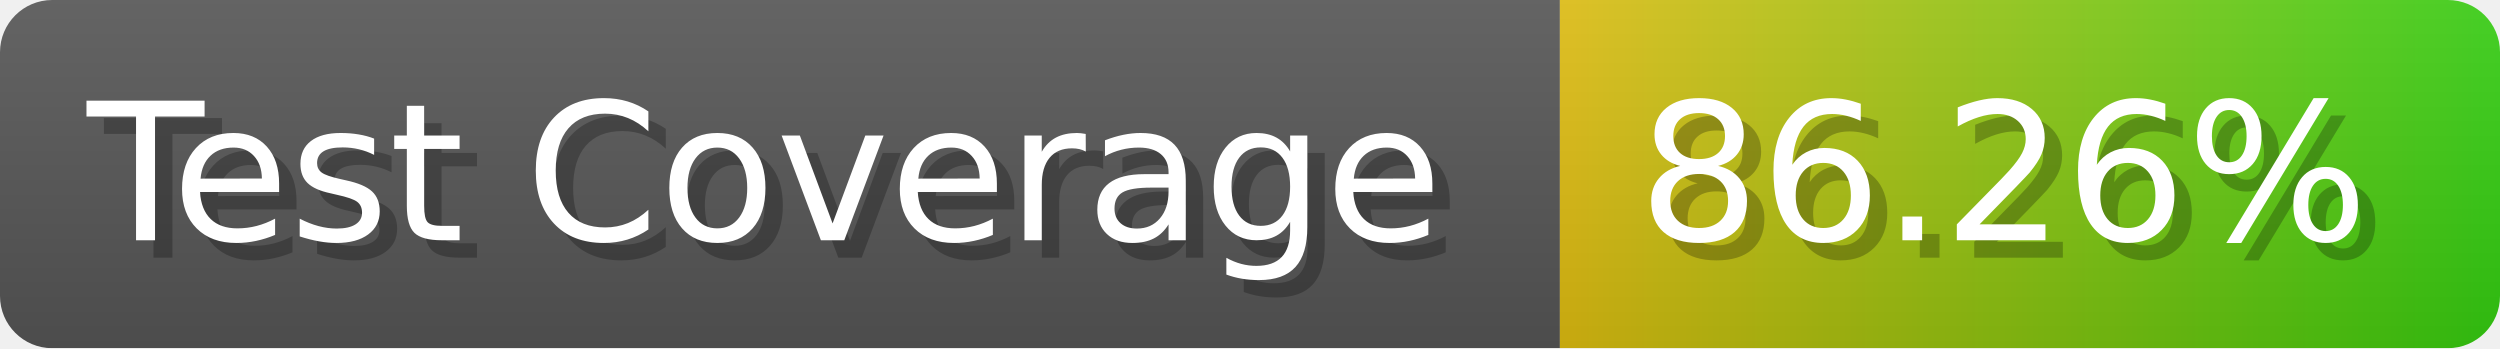
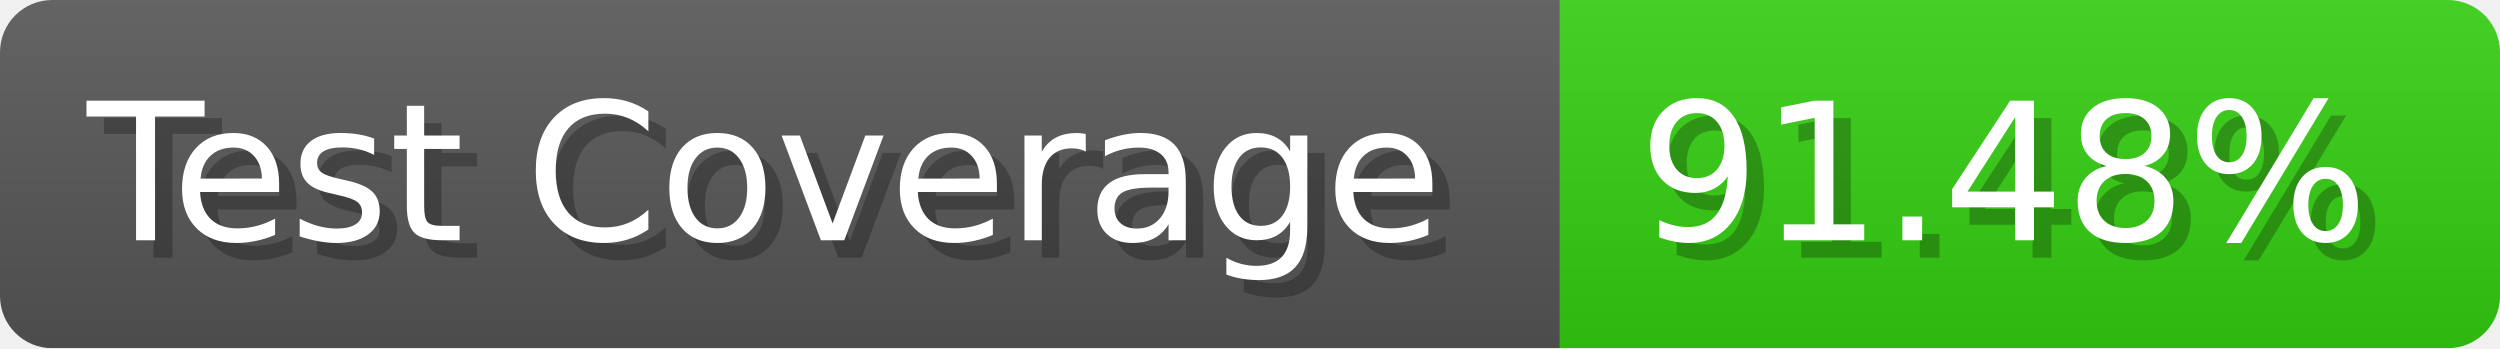
- <svg xmlns="http://www.w3.org/2000/svg" width="143.6" height="20" viewBox="0 0 1436 200" role="img" aria-label="Test Coverage: 86.26%">
+ <svg xmlns="http://www.w3.org/2000/svg" width="143.6" height="20" viewBox="0 0 1436 200" role="img" aria-label="Test Coverage: 91.48%">
  <linearGradient id="a" x2="0" y2="100%">
    <stop offset="0" stop-opacity=".1" stop-color="#EEE" />
    <stop offset="1" stop-opacity=".1" />
  </linearGradient>
  <mask id="m">
    <rect width="1436" height="200" rx="30" fill="#FFF" />
  </mask>
  <g mask="url(#m)">
    <rect width="896" height="200" fill="#555" />
-     <rect width="540" height="200" fill="url(#x)" x="896" />
+     <rect width="540" height="200" fill="#3C1" x="896" />
    <rect width="1436" height="200" fill="url(#a)" />
  </g>
  <g aria-hidden="true" fill="#fff" text-anchor="start" font-family="Verdana,DejaVu Sans,sans-serif" font-size="110">
    <text x="60" y="148" textLength="796" fill="#000" opacity="0.25">Test Coverage</text>
    <text x="50" y="138" textLength="796">Test Coverage</text>
-     <text x="951" y="148" textLength="440" fill="#000" opacity="0.25">86.26%</text>
-     <text x="941" y="138" textLength="440">86.26%</text>
+     <text x="951" y="148" textLength="440" fill="#000" opacity="0.25">91.48%</text>
+     <text x="941" y="138" textLength="440">91.48%</text>
  </g>
-   <linearGradient id="x" x1="0%" y1="0%" x2="100%" y2="0%">
-     <stop offset="0%" style="stop-color:#DB1" />
-     <stop offset="100%" style="stop-color:#3C1" />
-   </linearGradient>
</svg>
